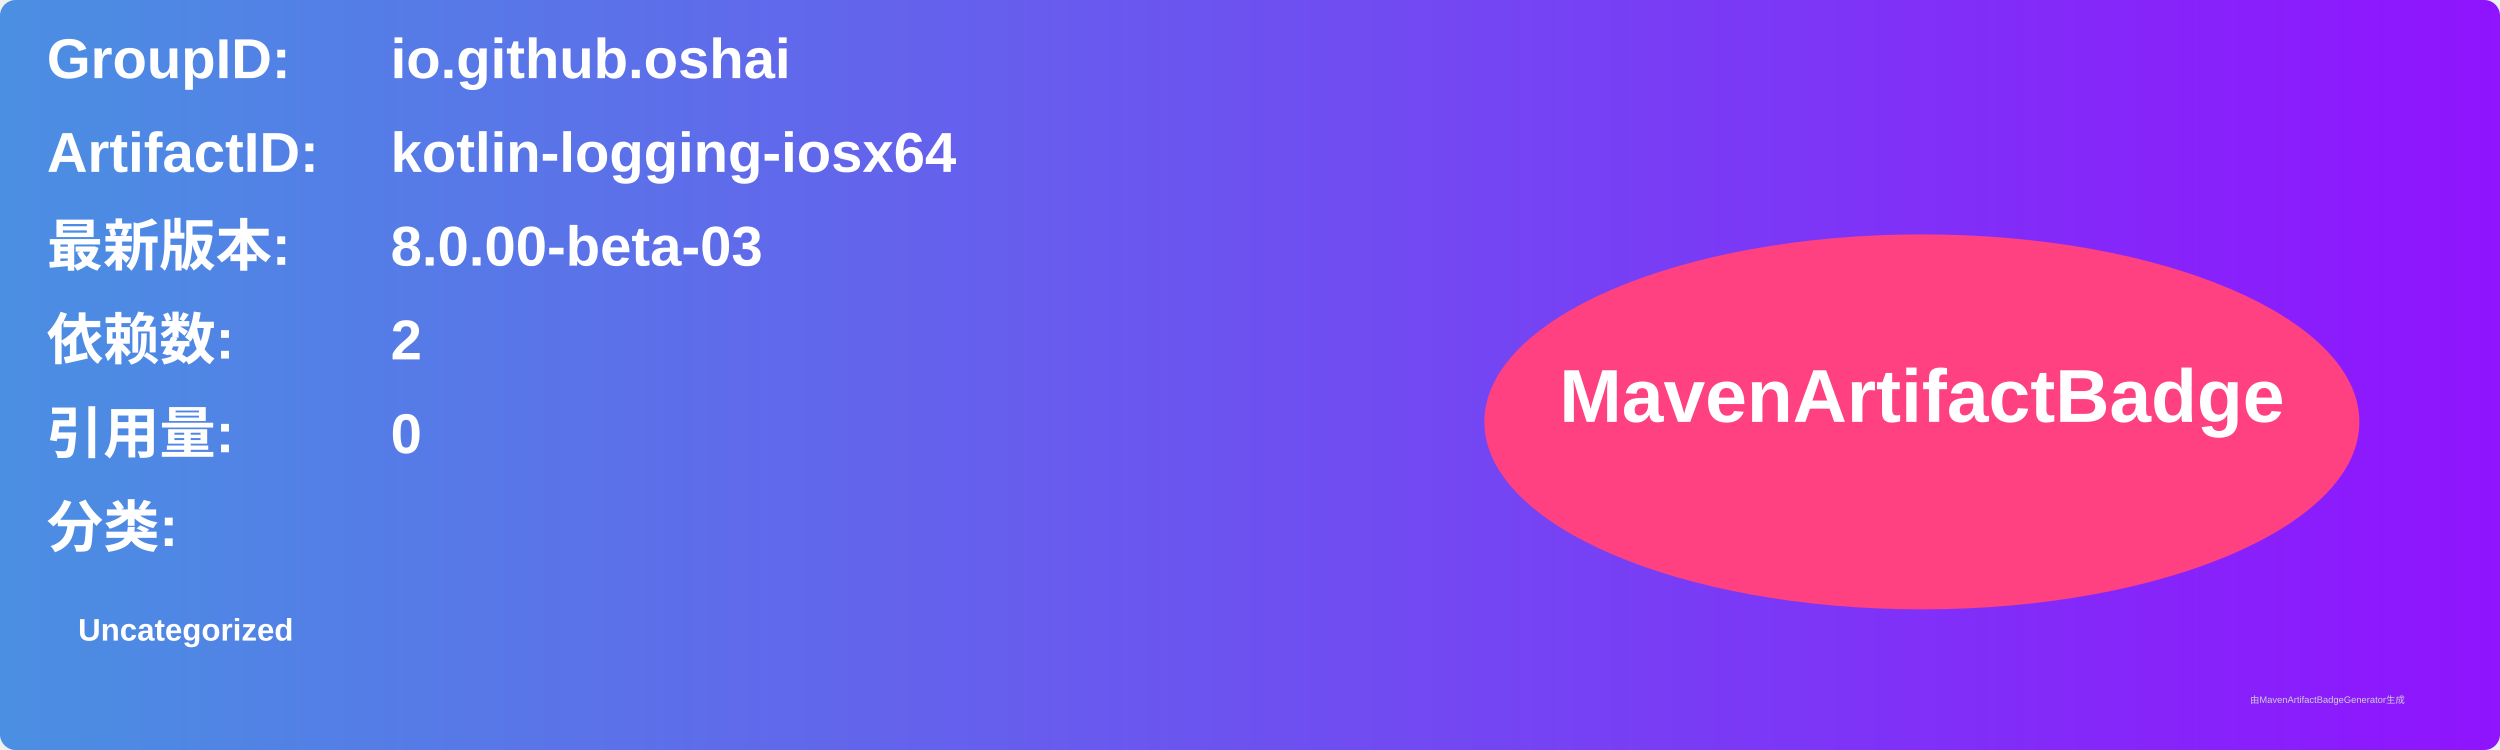
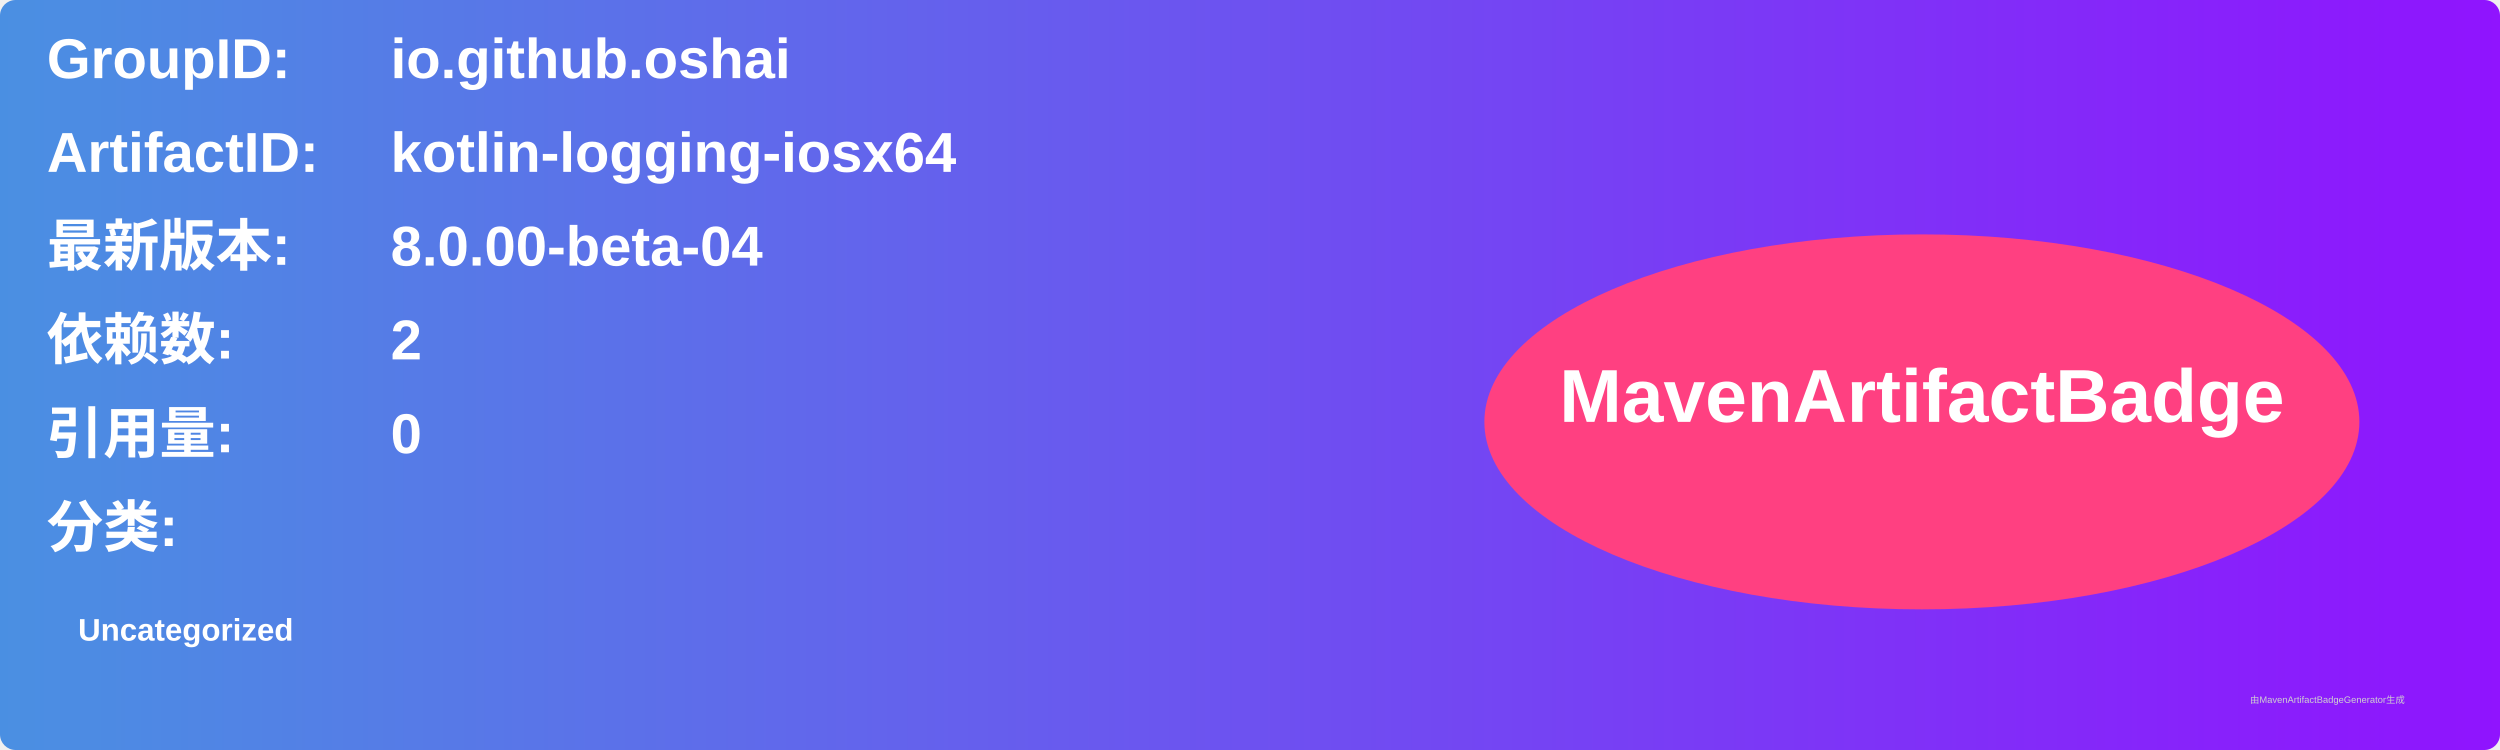
<svg xmlns="http://www.w3.org/2000/svg" width="800" height="240" viewBox="0 0 800 240">
  <linearGradient id="grad" x1="0%" y1="0%" x2="100%" y2="0%">
    <stop offset="0%" stop-color="#4a90e2" />
    <stop offset="100%" stop-color="#9013fe" />
  </linearGradient>
  <rect width="100%" height="100%" rx="5" ry="5" fill="url(#grad)" />
  <g transform="translate(15, 15)">
    <text x="0" y="10" font-family="Arial" font-size="18" fill="white" font-weight="bold" width="260">GroupID:</text>
    <text x="110" y="10" font-family="Arial" font-size="18" fill="white" font-weight="bold" width="460">io.github.oshai</text>
    <text x="0" y="40" font-family="Arial" font-size="18" fill="white" font-weight="bold" width="260">ArtifactID:</text>
    <text x="110" y="40" font-family="Arial" font-size="18" fill="white" font-weight="bold" width="460">kotlin-logging-iosx64</text>
    <text x="0" y="70" font-family="Arial" font-size="18" fill="white" font-weight="bold">最新版本:</text>
    <text x="110" y="70" font-family="Arial" font-size="18" fill="white" font-weight="bold">
-       <tspan font-weight="bold">8.0.00-beta-03</tspan>
+       <tspan font-weight="bold">8.0.00-beta-04</tspan>
    </text>
    <text x="0" y="100" font-family="Arial" font-size="18" fill="white" font-weight="bold">依赖数: </text>
    <text x="110" y="100" font-family="Arial" font-size="18" fill="white">
      <tspan font-weight="bold">2</tspan>
    </text>
    <text x="0" y="130" font-family="Arial" font-size="18" fill="white" font-weight="bold">引用量: </text>
    <text x="110" y="130" font-family="Arial" font-size="18" fill="white">
      <tspan font-weight="bold">0</tspan>
    </text>
    <text x="0" y="160" font-family="Arial" font-size="18" fill="white" font-weight="bold">分类:</text>
    <text x="10" y="190" font-family="Arial" font-size="10" fill="white">
      <tspan font-weight="bold">Uncategorized</tspan>
    </text>
    <ellipse cx="600" cy="120" rx="140" ry="60" fill="#ff4081" />
    <text x="600" y="120" text-anchor="middle" font-family="Arial" font-size="24" fill="white" font-weight="bold">MavenArtifactBadge</text>
  </g>
  <text x="720" y="225" font-family="Arial" font-size="3" fill="#d0d0d0">由MavenArtifactBadgeGenerator生成</text>
</svg>
